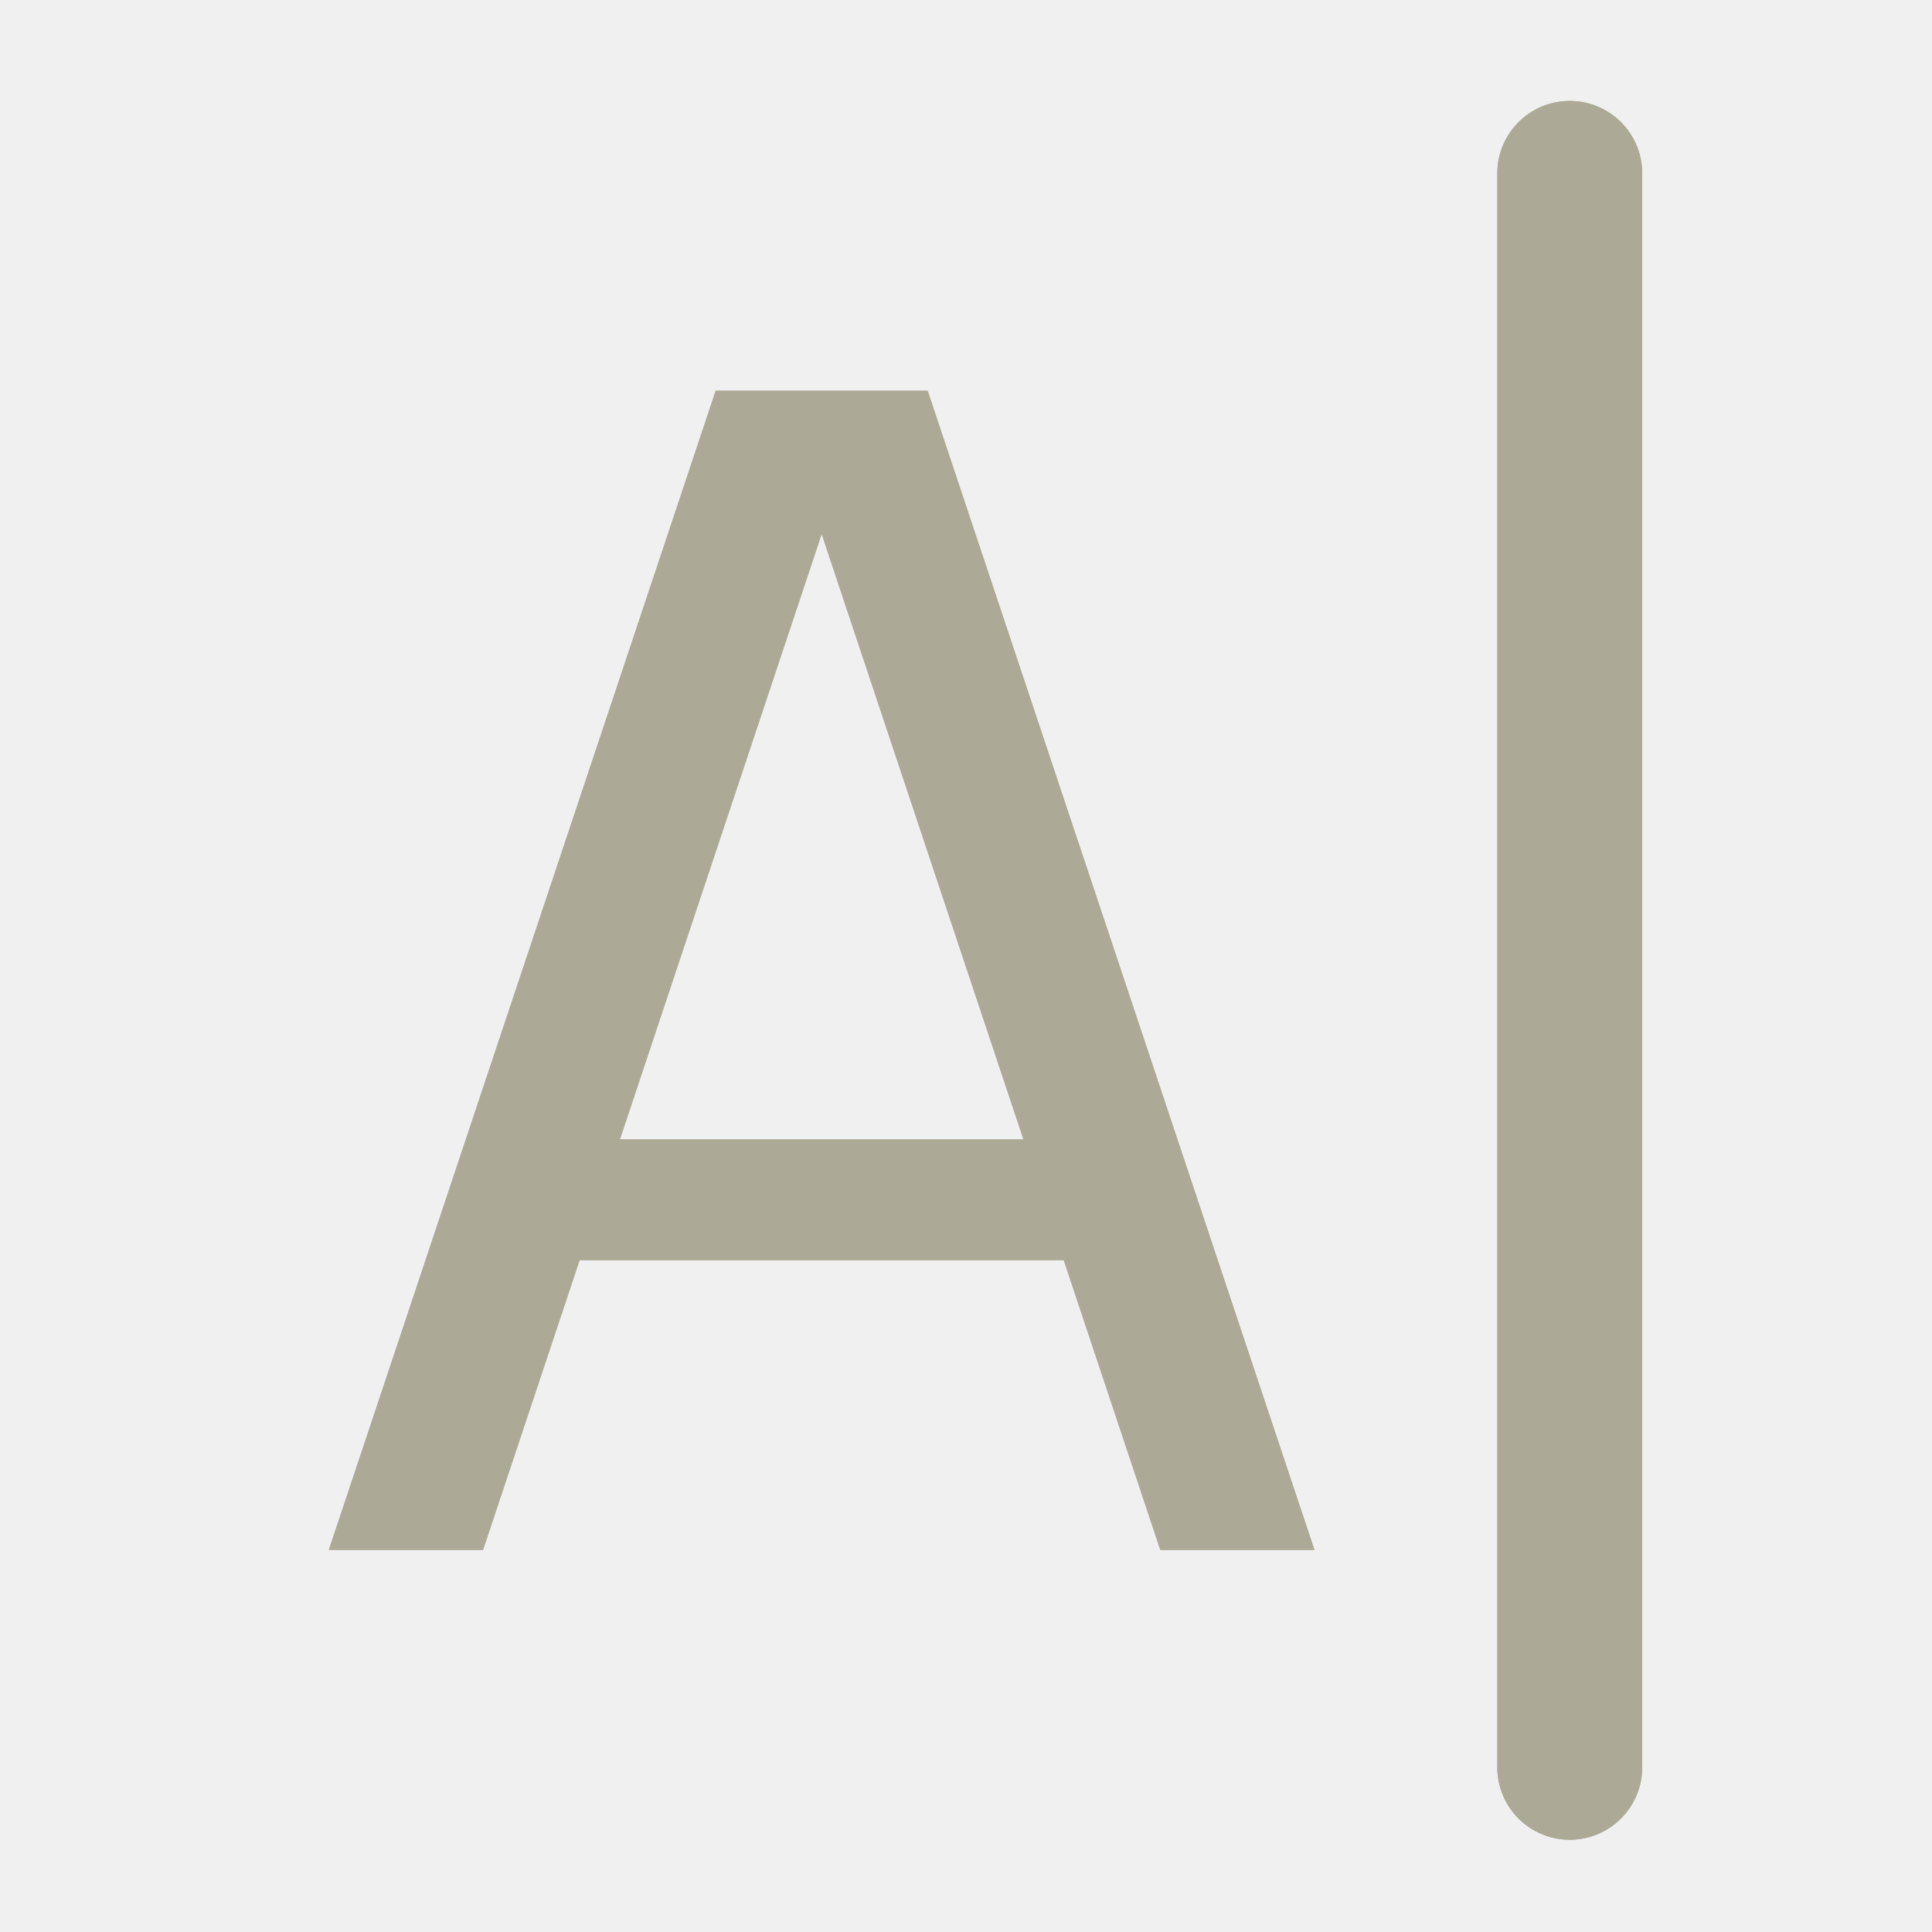
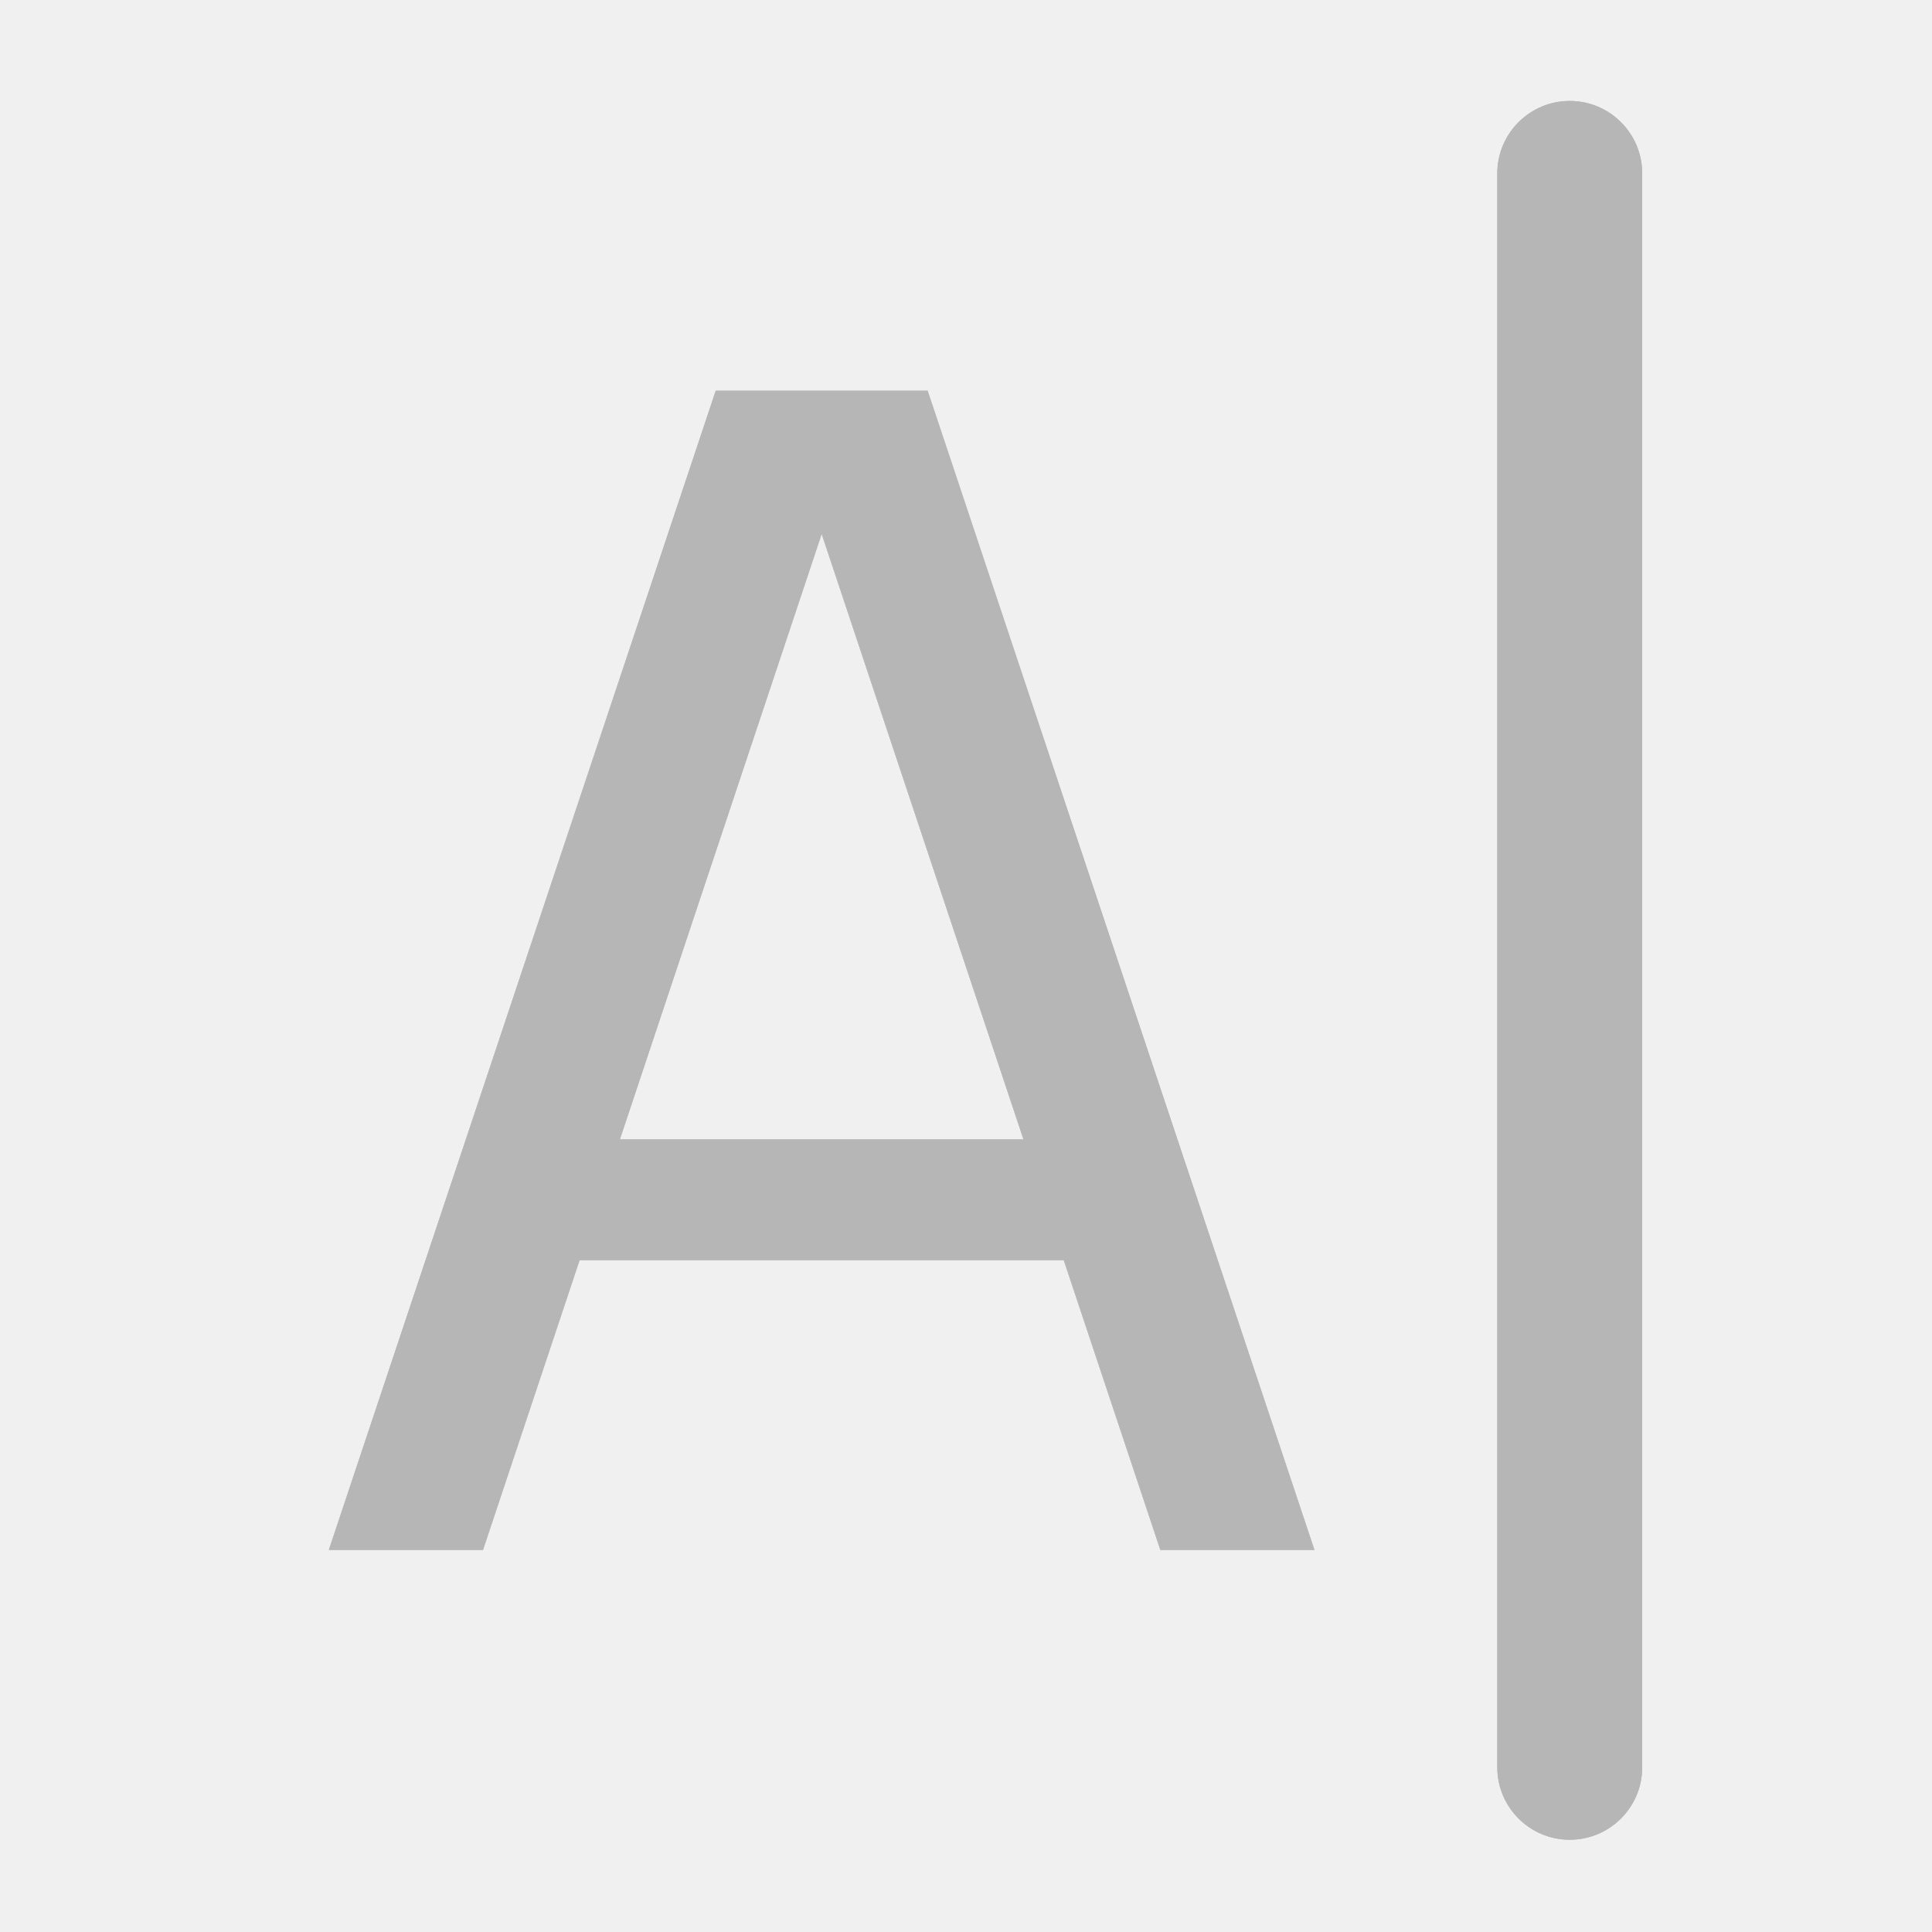
<svg xmlns="http://www.w3.org/2000/svg" width="20" height="20" viewBox="0 0 20 20" fill="none">
  <mask id="path-1-inside-1_958_3709" fill="white">
    <path fill-rule="evenodd" clip-rule="evenodd" d="M15.5 18.295C15.5 18.709 15.836 19.045 16.25 19.045C16.664 19.045 17 18.709 17 18.295V1.795C17 1.381 16.664 1.045 16.25 1.045C15.836 1.045 15.5 1.381 15.5 1.795V18.295ZM3.404 16.045L7.409 4.045H8.012H9H9.603L13.607 16.045H12.012L11.012 13.045H6L5 16.045H3.404ZM6.417 11.795H10.595L8.506 5.527L6.417 11.795Z" />
  </mask>
-   <path fill-rule="evenodd" clip-rule="evenodd" d="M15.5 18.295C15.5 18.709 15.836 19.045 16.25 19.045C16.664 19.045 17 18.709 17 18.295V1.795C17 1.381 16.664 1.045 16.25 1.045C15.836 1.045 15.5 1.381 15.5 1.795V18.295ZM3.404 16.045L7.409 4.045H8.012H9H9.603L13.607 16.045H12.012L11.012 13.045H6L5 16.045H3.404ZM6.417 11.795H10.595L8.506 5.527L6.417 11.795Z" fill="#ACA996" />
-   <path d="M7.409 4.045V3.045H6.688L6.46 3.728L7.409 4.045ZM3.404 16.045L2.456 15.728L2.016 17.045H3.404V16.045ZM9.603 4.045L10.552 3.728L10.324 3.045H9.603V4.045ZM13.607 16.045V17.045H14.995L14.556 15.728L13.607 16.045ZM12.012 16.045L11.063 16.361L11.291 17.045H12.012V16.045ZM11.012 13.045L11.96 12.729L11.732 12.045H11.012V13.045ZM6 13.045V12.045H5.279L5.051 12.729L6 13.045ZM5 16.045V17.045H5.721L5.949 16.361L5 16.045ZM6.417 11.795L5.468 11.479L5.029 12.795H6.417V11.795ZM10.595 11.795V12.795H11.982L11.544 11.479L10.595 11.795ZM8.506 5.527L9.455 5.211L8.506 2.365L7.557 5.211L8.506 5.527ZM16.25 18.045C16.388 18.045 16.5 18.157 16.5 18.295H14.5C14.5 19.261 15.284 20.045 16.25 20.045V18.045ZM16 18.295C16 18.157 16.112 18.045 16.25 18.045V20.045C17.216 20.045 18 19.261 18 18.295H16ZM16 1.795V18.295H18V1.795H16ZM16.25 2.045C16.112 2.045 16 1.933 16 1.795H18C18 0.828 17.216 0.045 16.25 0.045V2.045ZM16.5 1.795C16.5 1.933 16.388 2.045 16.25 2.045V0.045C15.284 0.045 14.5 0.828 14.5 1.795H16.5ZM16.5 18.295V1.795H14.5V18.295H16.5ZM6.46 3.728L2.456 15.728L4.353 16.361L8.357 4.361L6.46 3.728ZM8.012 3.045H7.409V5.045H8.012V3.045ZM9 3.045H8.012V5.045H9V3.045ZM9.603 3.045H9V5.045H9.603V3.045ZM14.556 15.728L10.552 3.728L8.655 4.361L12.659 16.361L14.556 15.728ZM12.012 17.045H13.607V15.045H12.012V17.045ZM10.063 13.361L11.063 16.361L12.96 15.729L11.96 12.729L10.063 13.361ZM11.012 12.045H6V14.045H11.012V12.045ZM5.949 16.361L6.949 13.361L5.051 12.729L4.051 15.729L5.949 16.361ZM3.404 17.045H5V15.045H3.404V17.045ZM6.417 12.795H10.595V10.795H6.417V12.795ZM7.557 5.844L9.646 12.111L11.544 11.479L9.455 5.211L7.557 5.844ZM7.365 12.111L9.455 5.844L7.557 5.211L5.468 11.479L7.365 12.111Z" fill="#ACA996" mask="url(#path-1-inside-1_958_3709)" />
+   <path fill-rule="evenodd" clip-rule="evenodd" d="M15.5 18.295C15.5 18.709 15.836 19.045 16.25 19.045C16.664 19.045 17 18.709 17 18.295V1.795C17 1.381 16.664 1.045 16.25 1.045C15.836 1.045 15.5 1.381 15.5 1.795V18.295ZM3.404 16.045L7.409 4.045H8.012H9H9.603L13.607 16.045H12.012L11.012 13.045H6L5 16.045H3.404ZM6.417 11.795H10.595L8.506 5.527L6.417 11.795Z" fill="#b6b6b6" />
+   <path d="M7.409 4.045V3.045H6.688L6.46 3.728L7.409 4.045ZM3.404 16.045L2.456 15.728L2.016 17.045H3.404V16.045ZM9.603 4.045L10.552 3.728L10.324 3.045H9.603V4.045ZM13.607 16.045V17.045H14.995L14.556 15.728L13.607 16.045ZM12.012 16.045L11.063 16.361L11.291 17.045H12.012V16.045ZM11.012 13.045L11.96 12.729L11.732 12.045H11.012V13.045ZM6 13.045V12.045H5.279L5.051 12.729L6 13.045ZM5 16.045V17.045H5.721L5.949 16.361L5 16.045ZM6.417 11.795L5.468 11.479L5.029 12.795H6.417V11.795ZM10.595 11.795V12.795H11.982L11.544 11.479L10.595 11.795ZM8.506 5.527L9.455 5.211L8.506 2.365L7.557 5.211L8.506 5.527ZM16.25 18.045C16.388 18.045 16.5 18.157 16.5 18.295H14.5C14.5 19.261 15.284 20.045 16.25 20.045V18.045ZM16 18.295C16 18.157 16.112 18.045 16.25 18.045V20.045C17.216 20.045 18 19.261 18 18.295H16ZM16 1.795V18.295H18V1.795H16ZM16.25 2.045C16.112 2.045 16 1.933 16 1.795H18C18 0.828 17.216 0.045 16.25 0.045V2.045ZM16.5 1.795C16.5 1.933 16.388 2.045 16.25 2.045V0.045C15.284 0.045 14.5 0.828 14.5 1.795H16.5ZM16.5 18.295V1.795H14.5V18.295H16.5ZM6.46 3.728L2.456 15.728L4.353 16.361L8.357 4.361L6.46 3.728ZM8.012 3.045H7.409V5.045H8.012V3.045ZM9 3.045H8.012V5.045H9V3.045ZM9.603 3.045H9V5.045H9.603V3.045ZM14.556 15.728L10.552 3.728L8.655 4.361L12.659 16.361L14.556 15.728ZM12.012 17.045H13.607V15.045H12.012V17.045ZM10.063 13.361L11.063 16.361L12.96 15.729L11.96 12.729L10.063 13.361ZM11.012 12.045H6V14.045H11.012V12.045ZM5.949 16.361L6.949 13.361L5.051 12.729L4.051 15.729L5.949 16.361ZM3.404 17.045H5V15.045H3.404V17.045ZM6.417 12.795H10.595V10.795H6.417V12.795ZM7.557 5.844L9.646 12.111L11.544 11.479L9.455 5.211L7.557 5.844ZM7.365 12.111L9.455 5.844L7.557 5.211L5.468 11.479L7.365 12.111Z" fill="#b6b6b6" mask="url(#path-1-inside-1_958_3709)" />
</svg>
